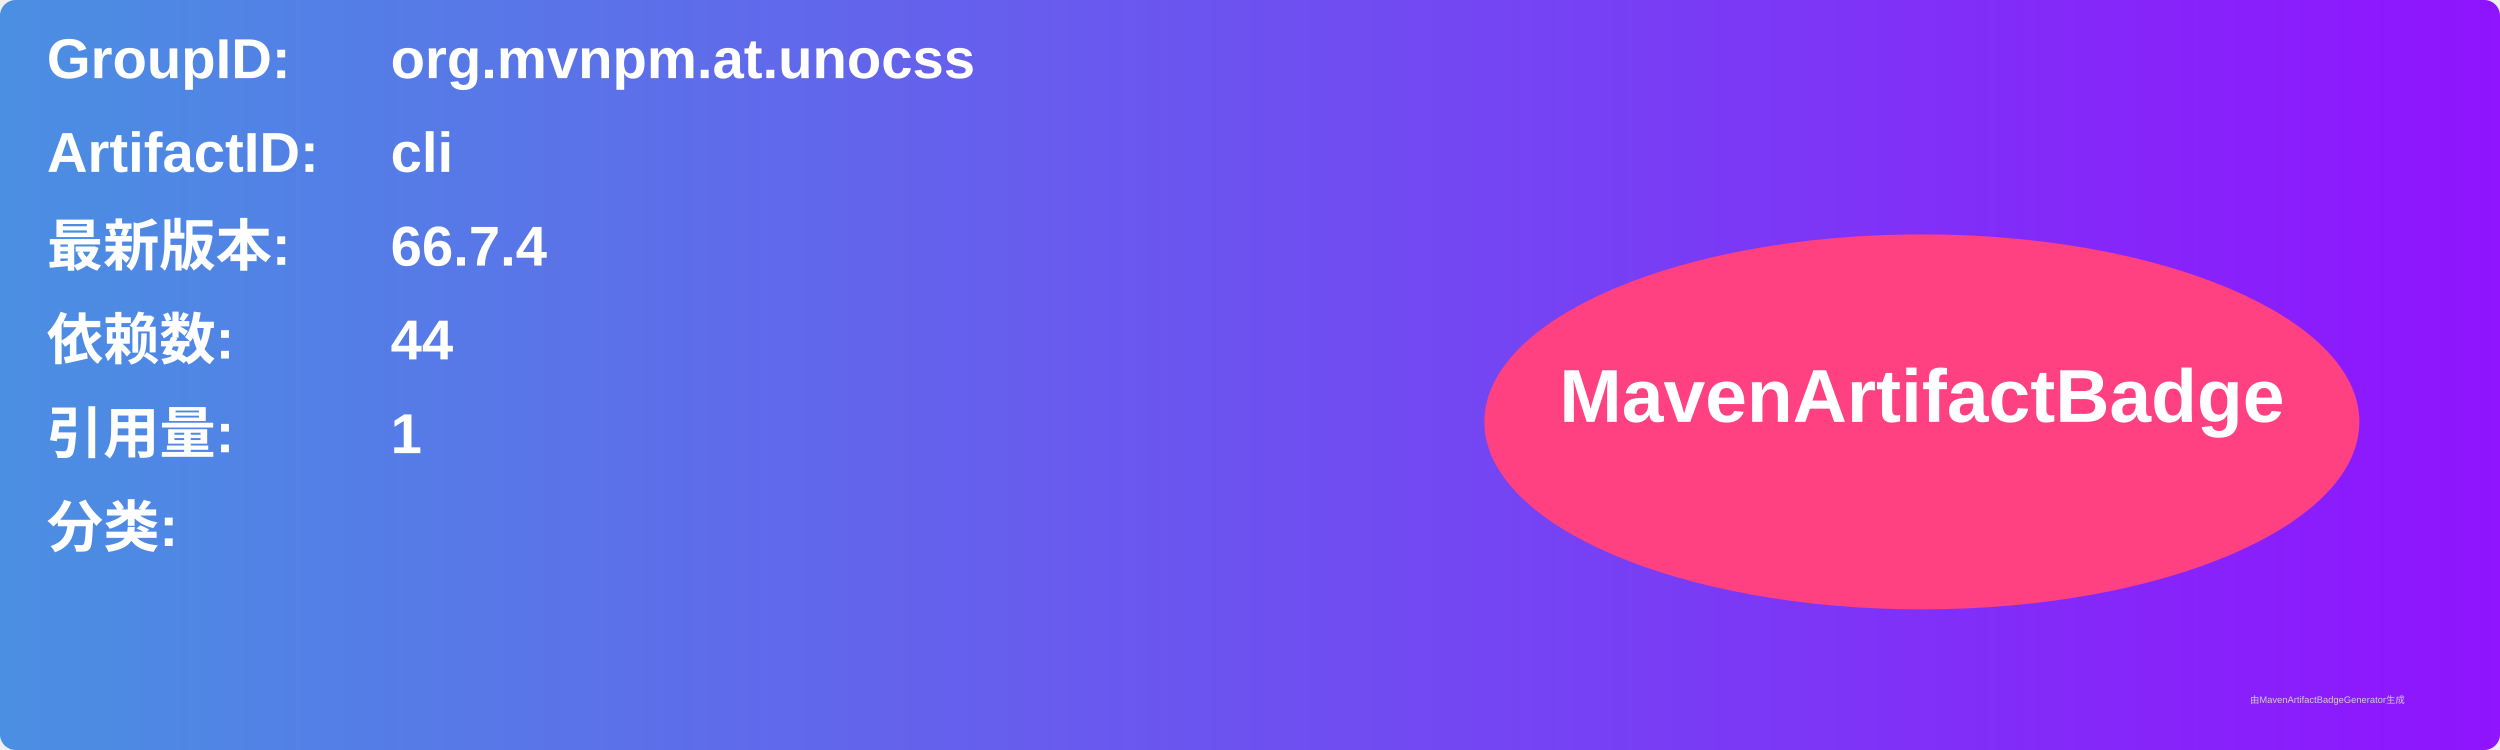
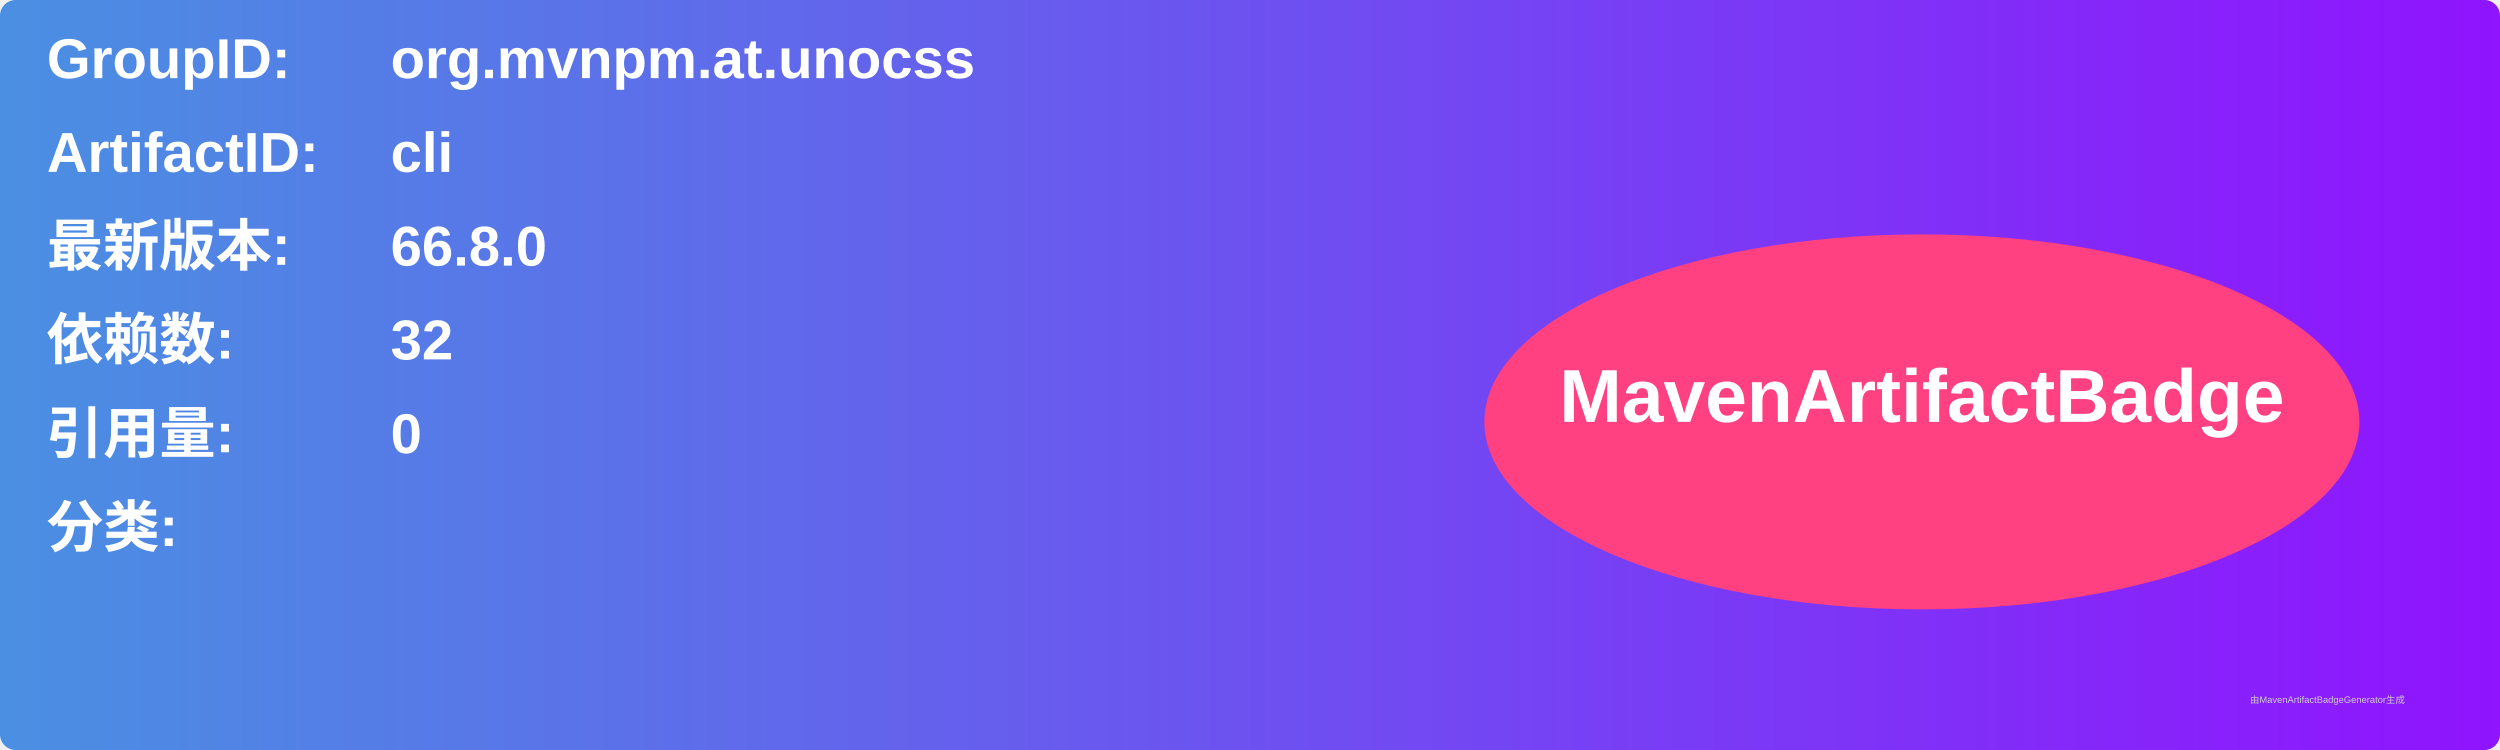
<svg xmlns="http://www.w3.org/2000/svg" width="800" height="240" viewBox="0 0 800 240">
  <linearGradient id="grad" x1="0%" y1="0%" x2="100%" y2="0%">
    <stop offset="0%" stop-color="#4a90e2" />
    <stop offset="100%" stop-color="#9013fe" />
  </linearGradient>
  <rect width="100%" height="100%" rx="5" ry="5" fill="url(#grad)" />
  <g transform="translate(15, 15)">
    <text x="0" y="10" font-family="Arial" font-size="18" fill="white" font-weight="bold" width="260">GroupID:</text>
    <text x="110" y="10" font-family="Arial" font-size="18" fill="white" font-weight="bold" width="460">org.mvnpm.at.unocss</text>
    <text x="0" y="40" font-family="Arial" font-size="18" fill="white" font-weight="bold" width="260">ArtifactID:</text>
    <text x="110" y="40" font-family="Arial" font-size="18" fill="white" font-weight="bold" width="460">cli</text>
    <text x="0" y="70" font-family="Arial" font-size="18" fill="white" font-weight="bold">最新版本:</text>
    <text x="110" y="70" font-family="Arial" font-size="18" fill="white" font-weight="bold">
-       <tspan font-weight="bold">66.7.4</tspan>
+       <tspan font-weight="bold">66.8.0</tspan>
    </text>
    <text x="0" y="100" font-family="Arial" font-size="18" fill="white" font-weight="bold">依赖数: </text>
    <text x="110" y="100" font-family="Arial" font-size="18" fill="white">
-       <tspan font-weight="bold">44</tspan>
+       <tspan font-weight="bold">32</tspan>
    </text>
    <text x="0" y="130" font-family="Arial" font-size="18" fill="white" font-weight="bold">引用量: </text>
    <text x="110" y="130" font-family="Arial" font-size="18" fill="white">
-       <tspan font-weight="bold">1</tspan>
+       <tspan font-weight="bold">0</tspan>
    </text>
    <text x="0" y="160" font-family="Arial" font-size="18" fill="white" font-weight="bold">分类:</text>
    <text x="10" y="190" font-family="Arial" font-size="10" fill="white">
      <tspan font-weight="bold" />
    </text>
    <ellipse cx="600" cy="120" rx="140" ry="60" fill="#ff4081" />
    <text x="600" y="120" text-anchor="middle" font-family="Arial" font-size="24" fill="white" font-weight="bold">MavenArtifactBadge</text>
  </g>
  <text x="720" y="225" font-family="Arial" font-size="3" fill="#d0d0d0">由MavenArtifactBadgeGenerator生成</text>
</svg>
